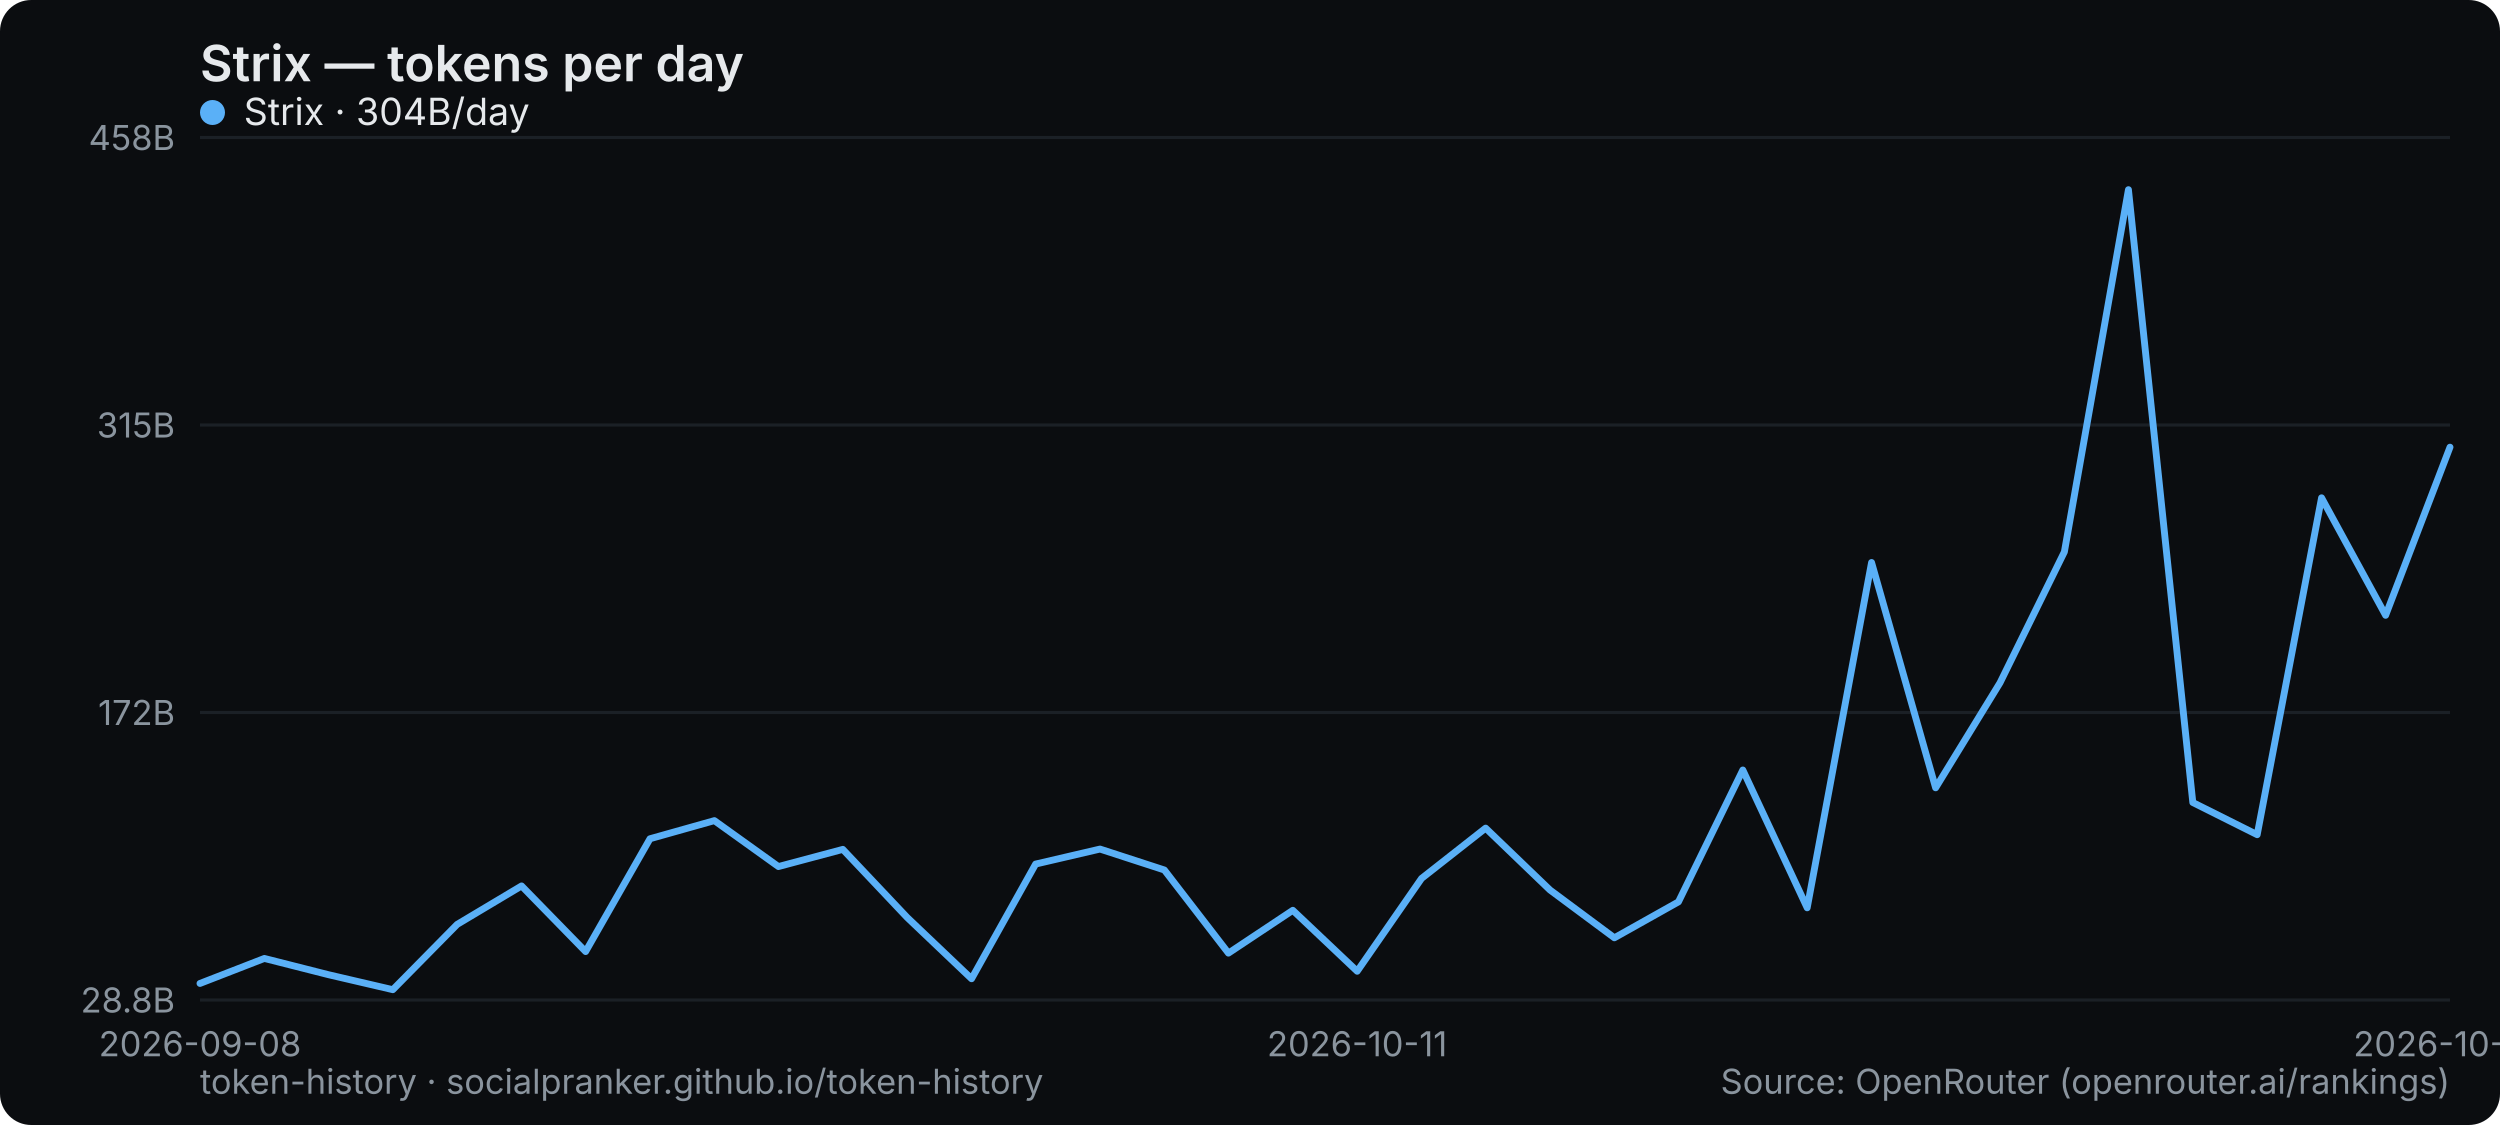
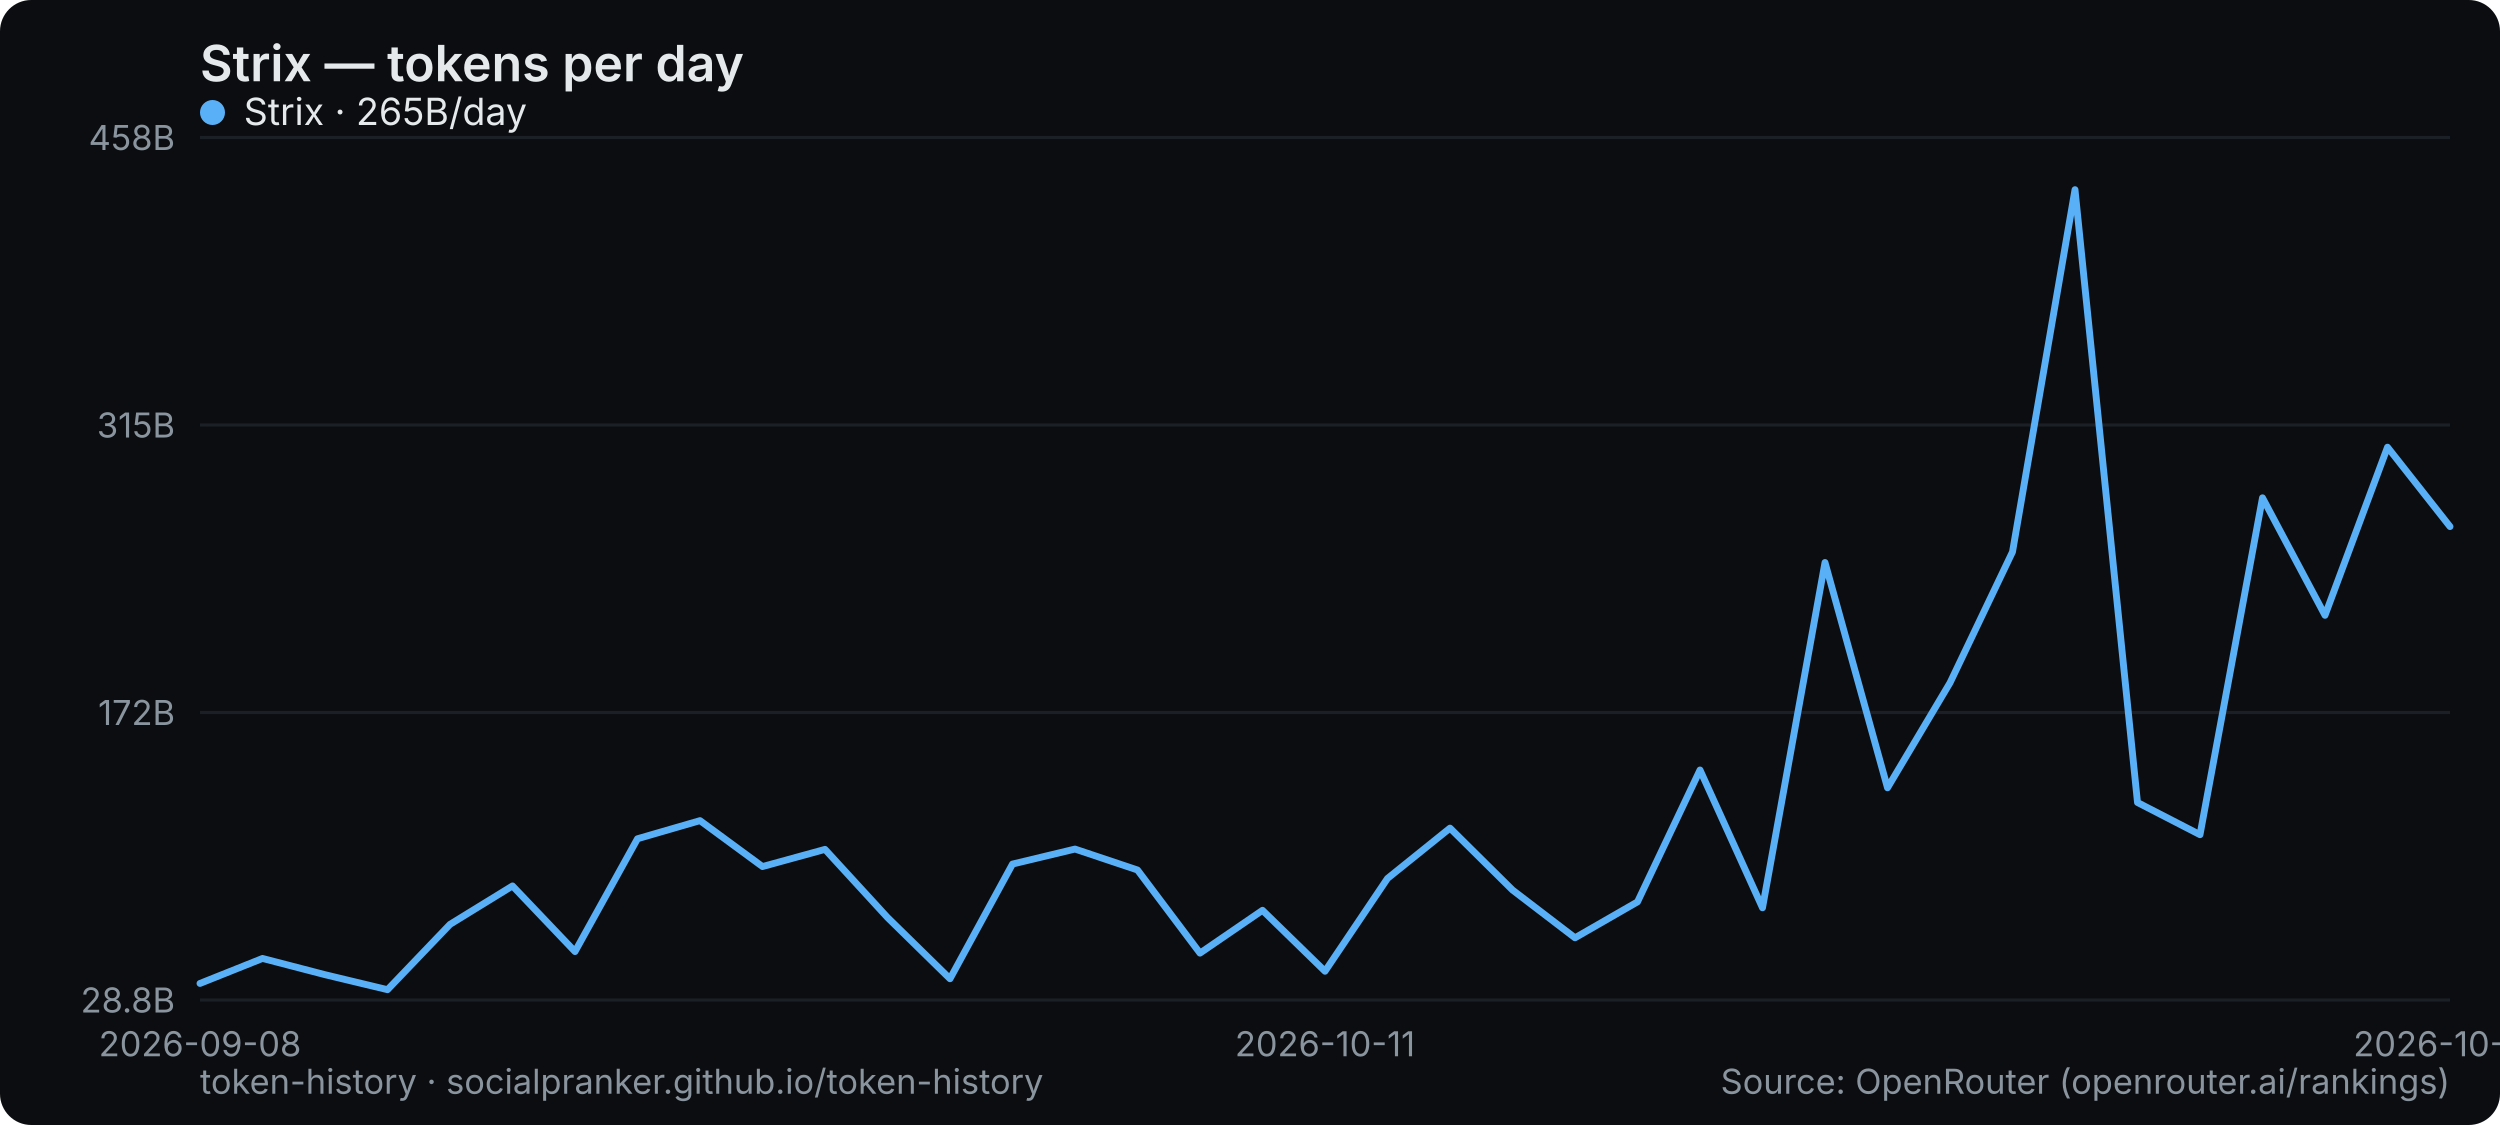
<svg xmlns="http://www.w3.org/2000/svg" width="800" height="360" viewBox="0 0 800 360" role="img" aria-label="Strix — tokens per day">
  <rect width="800" height="360" rx="10" fill="#0b0d10" />
  <text x="64" y="26" font-family="system-ui,-apple-system,Segoe UI,sans-serif" font-size="16" font-weight="600" fill="#e6e9ec">Strix — tokens per day</text>
  <line x1="64" y1="320" x2="784" y2="320" stroke="#1b2026" stroke-width="1" />
  <text x="56" y="324" text-anchor="end" font-family="system-ui,-apple-system,Segoe UI,sans-serif" font-size="11" fill="#8a949e">28.8B</text>
  <line x1="64" y1="228" x2="784" y2="228" stroke="#1b2026" stroke-width="1" />
  <text x="56" y="232" text-anchor="end" font-family="system-ui,-apple-system,Segoe UI,sans-serif" font-size="11" fill="#8a949e">172B</text>
  <line x1="64" y1="136" x2="784" y2="136" stroke="#1b2026" stroke-width="1" />
  <text x="56" y="140" text-anchor="end" font-family="system-ui,-apple-system,Segoe UI,sans-serif" font-size="11" fill="#8a949e">315B</text>
  <line x1="64" y1="44" x2="784" y2="44" stroke="#1b2026" stroke-width="1" />
  <text x="56" y="48" text-anchor="end" font-family="system-ui,-apple-system,Segoe UI,sans-serif" font-size="11" fill="#8a949e">458B</text>
  <text x="64" y="338" text-anchor="middle" font-family="system-ui,-apple-system,Segoe UI,sans-serif" font-size="11" fill="#8a949e">2026-09-08</text>
-   <text x="434.286" y="338" text-anchor="middle" font-family="system-ui,-apple-system,Segoe UI,sans-serif" font-size="11" fill="#8a949e">2026-10-11</text>
-   <text x="784" y="338" text-anchor="middle" font-family="system-ui,-apple-system,Segoe UI,sans-serif" font-size="11" fill="#8a949e">2026-10-28</text>
-   <polyline points="64.0,314.7 84.6,306.7 105.1,311.9 125.7,316.7 146.3,295.8 166.9,283.5 187.4,304.5 208.0,268.4 228.6,262.6 249.1,277.3 269.7,271.8 290.3,293.6 310.9,313.2 331.4,276.5 352.0,271.7 372.6,278.4 393.1,305.0 413.7,291.3 434.3,310.8 454.9,281.1 475.4,265.0 496.0,284.8 516.6,300.1 537.1,288.6 557.7,246.4 578.3,290.5 598.9,180.0 619.4,252.1 640.0,218.5 660.6,176.6 681.1,60.7 701.7,256.8 722.3,267.1 742.9,159.3 763.4,196.9 784.0,143.1" fill="none" stroke="#5ab0f7" stroke-width="2.2" stroke-linejoin="round" stroke-linecap="round" />
+   <text x="424" y="338" text-anchor="middle" font-family="system-ui,-apple-system,Segoe UI,sans-serif" font-size="11" fill="#8a949e">2026-10-11</text>
+   <text x="784" y="338" text-anchor="middle" font-family="system-ui,-apple-system,Segoe UI,sans-serif" font-size="11" fill="#8a949e">2026-10-29</text>
+   <polyline points="64.0,314.7 84.0,306.7 104.0,311.9 124.0,316.7 144.0,295.8 164.0,283.5 184.0,304.5 204.0,268.4 224.0,262.6 244.0,277.3 264.0,271.8 284.0,293.6 304.0,313.2 324.0,276.5 344.0,271.7 364.0,278.4 384.0,305.0 404.0,291.3 424.0,310.8 444.0,281.1 464.0,265.0 484.0,284.8 504.0,300.1 524.0,288.6 544.0,246.4 564.0,290.5 584.0,180.0 604.0,252.1 624.0,218.5 644.0,176.6 664.0,60.7 684.0,256.8 704.0,267.1 724.0,159.3 744.0,196.9 764.0,143.1 784.0,168.5" fill="none" stroke="#5ab0f7" stroke-width="2.2" stroke-linejoin="round" stroke-linecap="round" />
  <g font-family="system-ui,-apple-system,Segoe UI,sans-serif" font-size="12">
    <circle cx="68" cy="36" r="4" fill="#5ab0f7" />
-     <text x="78" y="40" fill="#e6e9ec">Strix · 304B/day</text>
+     <text x="78" y="40" fill="#e6e9ec">Strix · 265B/day</text>
  </g>
  <text x="64" y="350" font-family="system-ui,-apple-system,Segoe UI,sans-serif" font-size="11" fill="#8a949e">token-history · socialpranker.github.io/token-history</text>
  <text x="784" y="350" text-anchor="end" font-family="system-ui,-apple-system,Segoe UI,sans-serif" font-size="11" fill="#8a949e">Source: OpenRouter (openrouter.ai/rankings)</text>
</svg>
